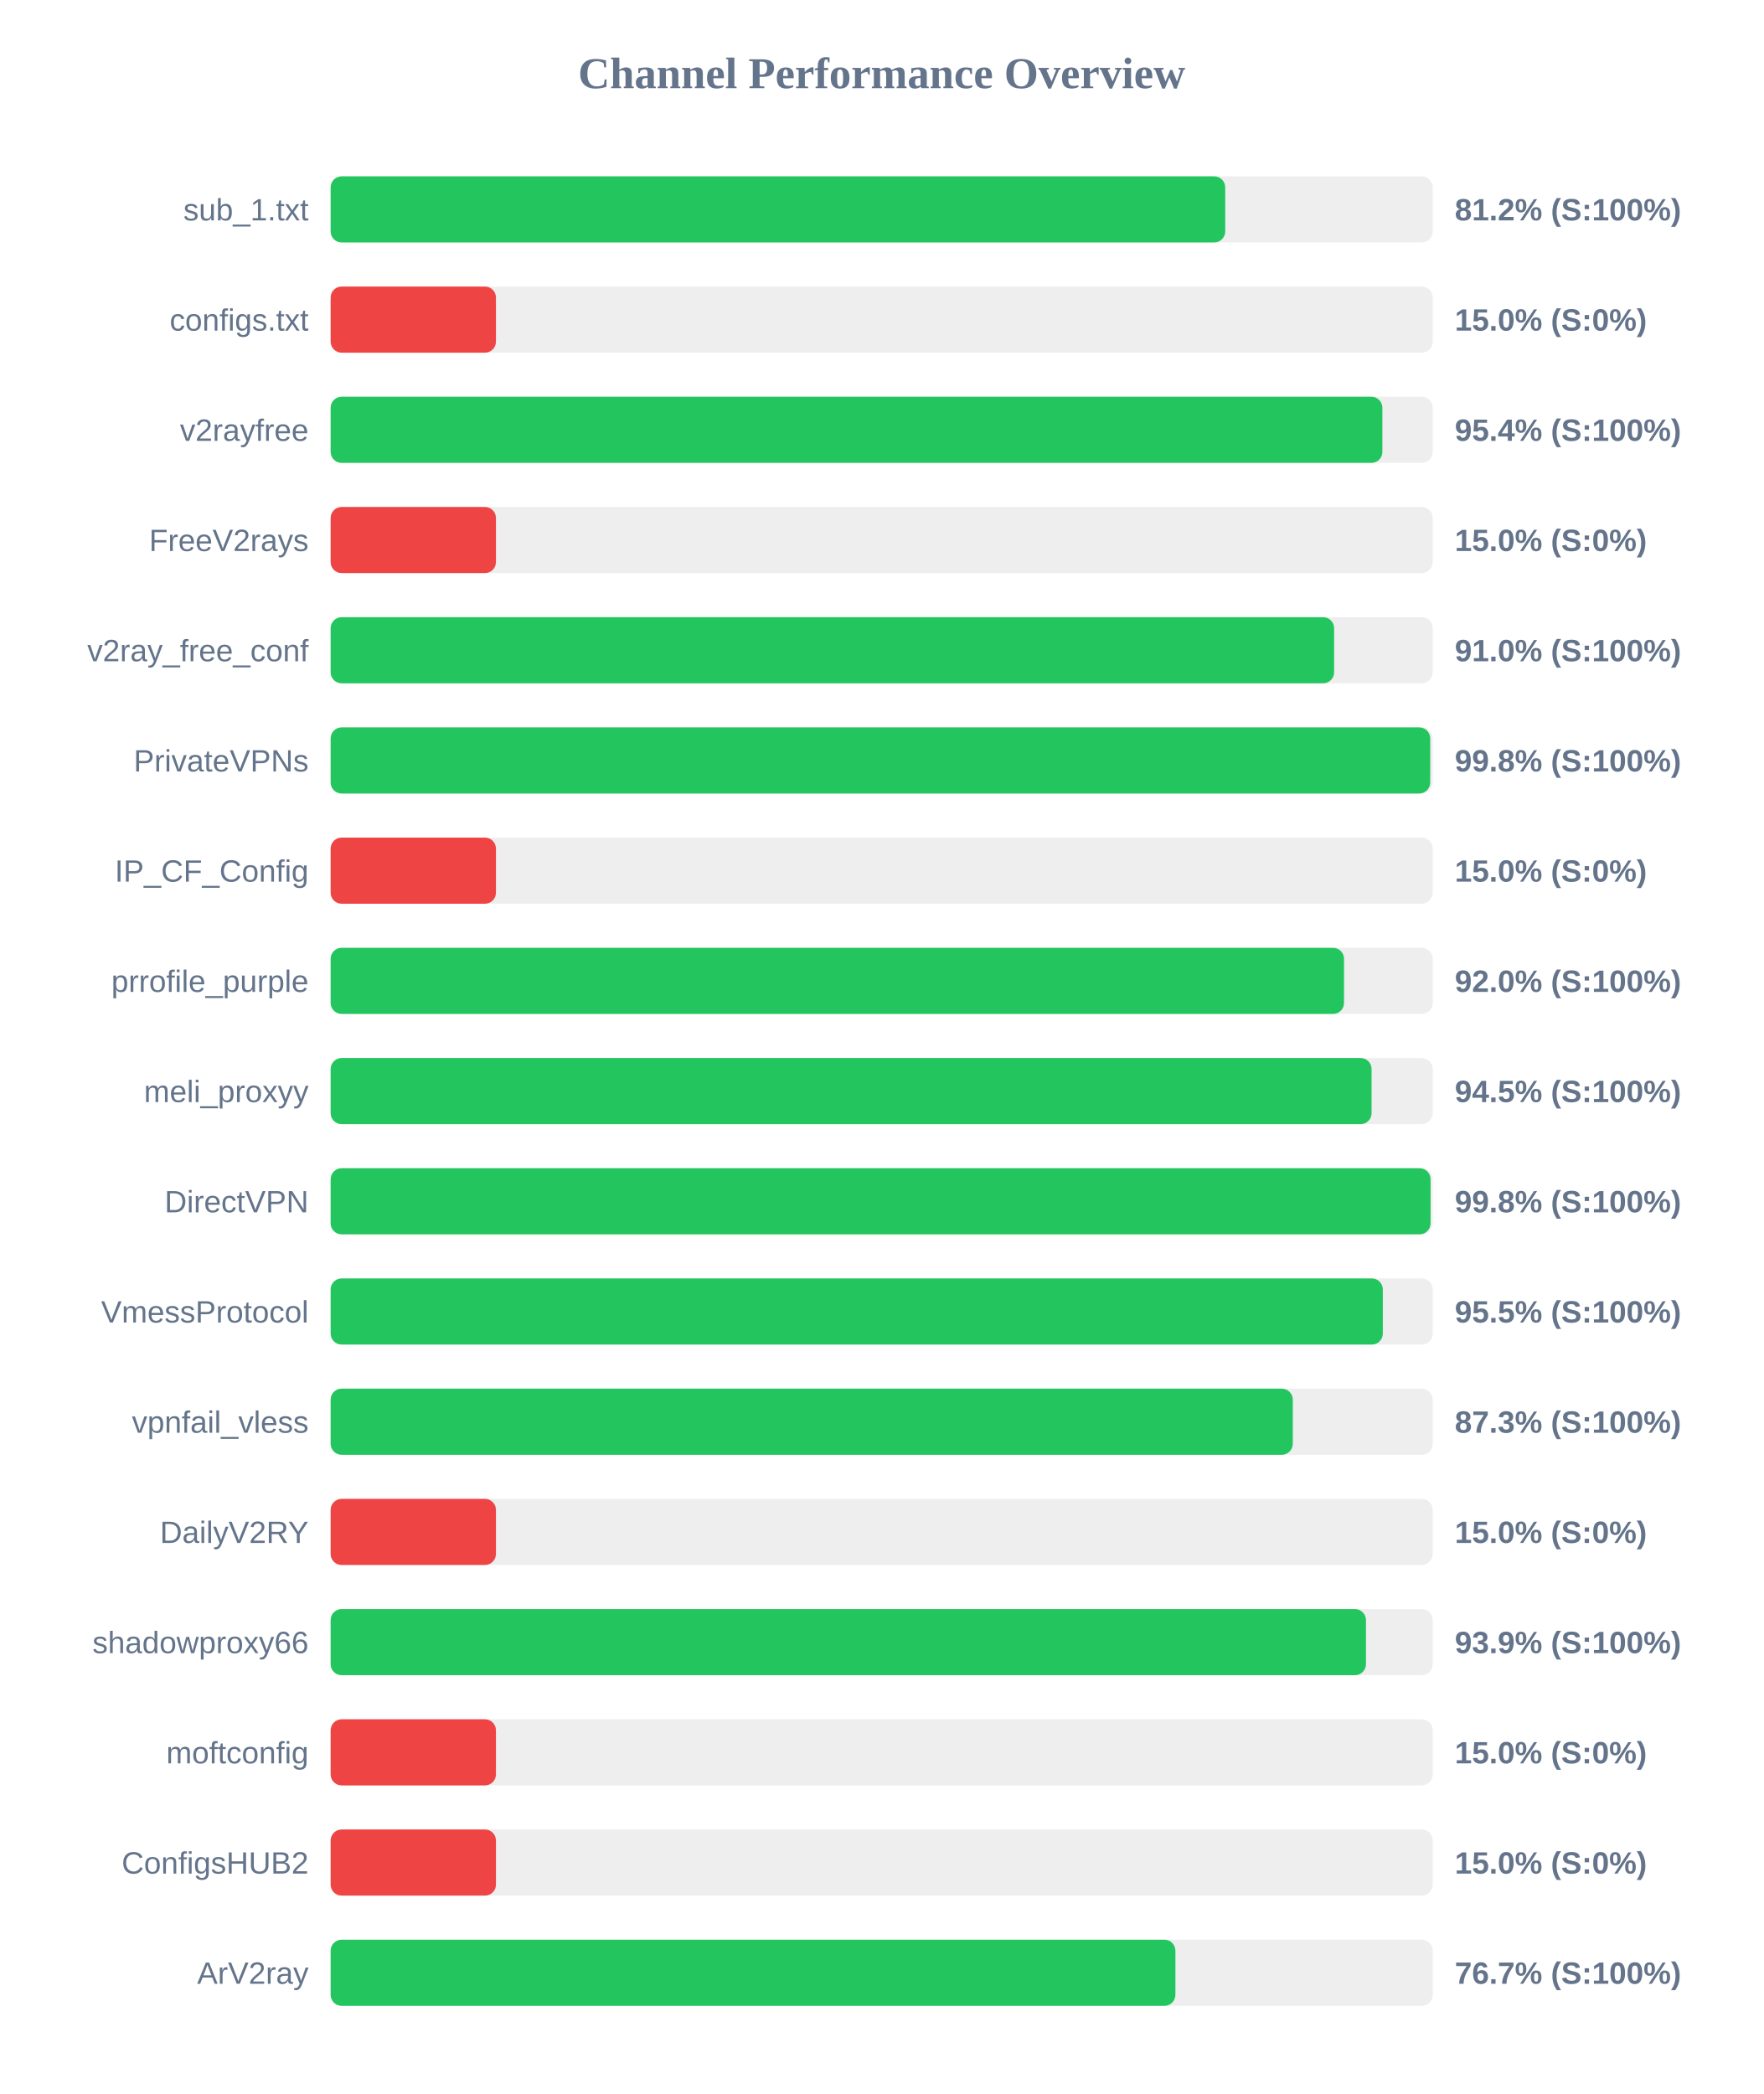
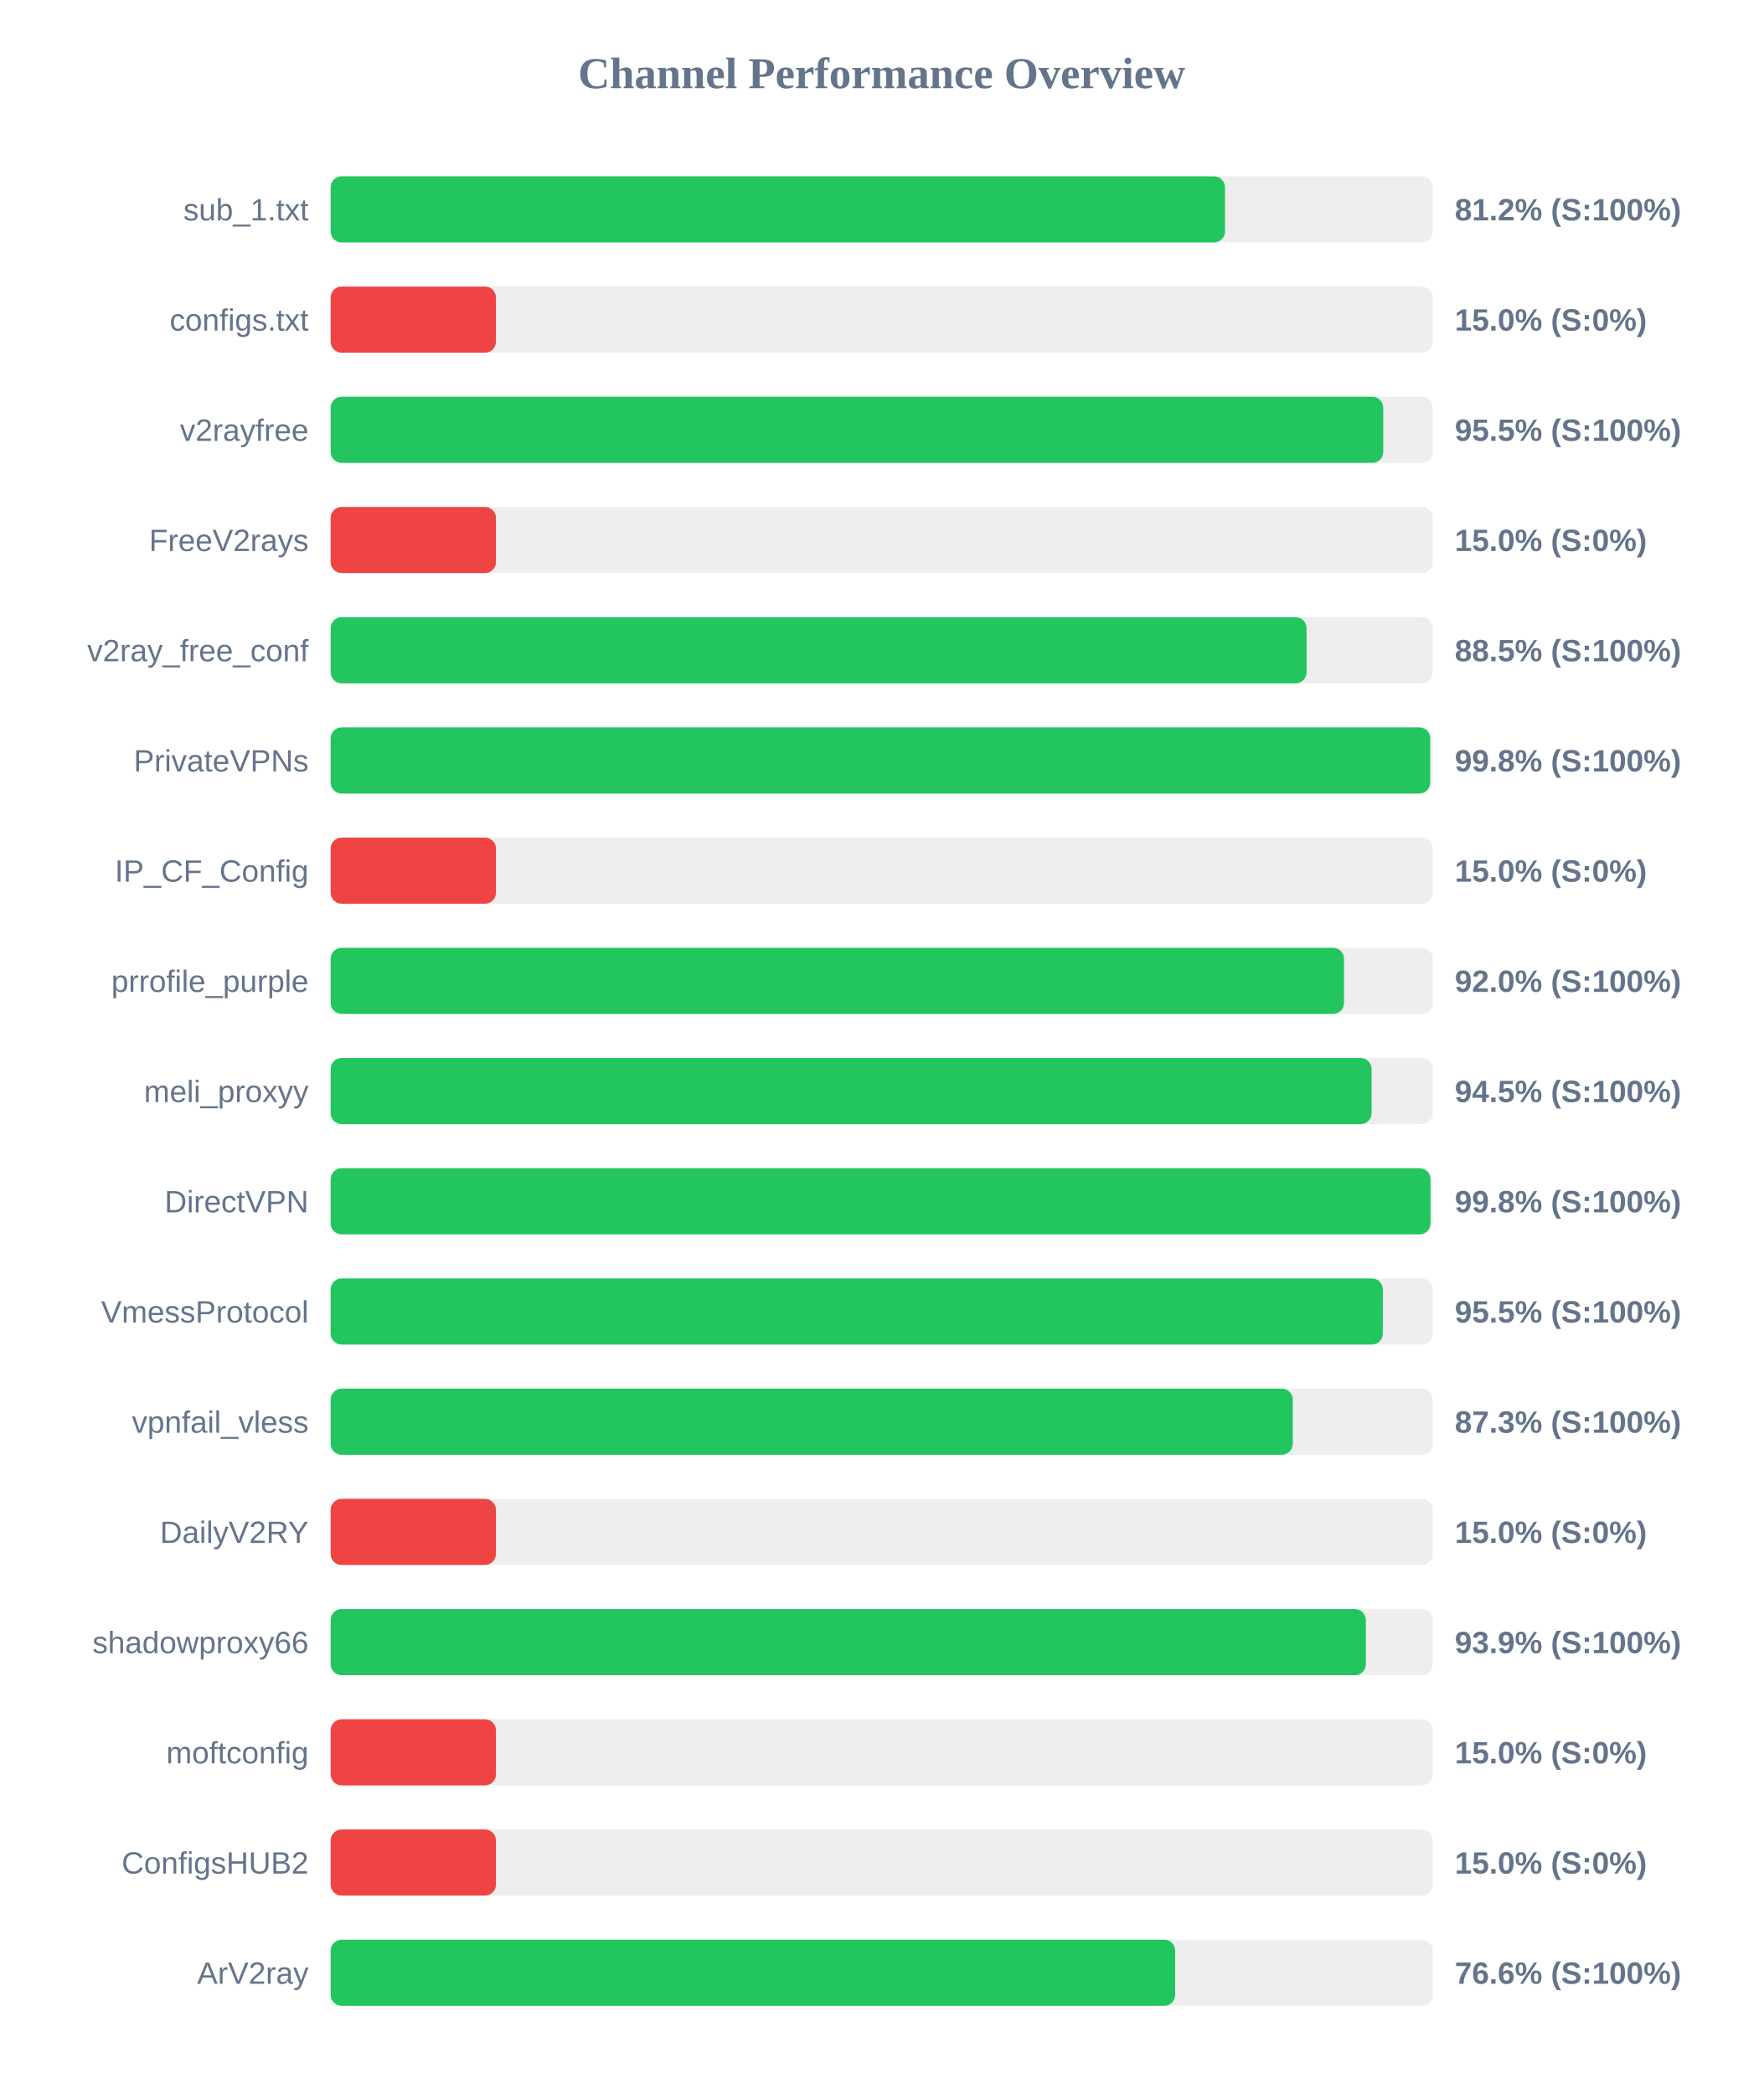
<svg xmlns="http://www.w3.org/2000/svg" width="800" height="950" version="1.1">
  <style>
        .row { font: 14px Arial; fill: #64748b; }
        .score { font: bold 14px Arial; fill: #64748b; }
    </style>
  <text x="400" y="40" text-anchor="middle" font-size="20px" font-weight="bold" fill="#64748b">Channel Performance Overview</text>
  <rect x="150" y="80" width="500" height="30" fill="#eee" rx="5" />
-   <rect x="150" y="80" width="405.85" height="30" fill="#22c55e" rx="5" />
+   <rect x="150" y="80" width="405.75" height="30" fill="#22c55e" rx="5" />
  <text x="140" y="100" text-anchor="end" class="row">sub_1.txt</text>
  <text x="660" y="100" text-anchor="start" class="score">81.2% (S:100%)</text>
  <rect x="150" y="130" width="500" height="30" fill="#eee" rx="5" />
  <rect x="150" y="130" width="75.0" height="30" fill="#ef4444" rx="5" />
  <text x="140" y="150" text-anchor="end" class="row">configs.txt</text>
  <text x="660" y="150" text-anchor="start" class="score">15.0% (S:0%)</text>
  <rect x="150" y="180" width="500" height="30" fill="#eee" rx="5" />
-   <rect x="150" y="180" width="477.15" height="30" fill="#22c55e" rx="5" />
+   <rect x="150" y="180" width="477.55" height="30" fill="#22c55e" rx="5" />
  <text x="140" y="200" text-anchor="end" class="row">v2rayfree</text>
-   <text x="660" y="200" text-anchor="start" class="score">95.4% (S:100%)</text>
+   <text x="660" y="200" text-anchor="start" class="score">95.5% (S:100%)</text>
  <rect x="150" y="230" width="500" height="30" fill="#eee" rx="5" />
  <rect x="150" y="230" width="75.0" height="30" fill="#ef4444" rx="5" />
  <text x="140" y="250" text-anchor="end" class="row">FreeV2rays</text>
  <text x="660" y="250" text-anchor="start" class="score">15.0% (S:0%)</text>
  <rect x="150" y="280" width="500" height="30" fill="#eee" rx="5" />
-   <rect x="150" y="280" width="455.25" height="30" fill="#22c55e" rx="5" />
+   <rect x="150" y="280" width="442.75" height="30" fill="#22c55e" rx="5" />
  <text x="140" y="300" text-anchor="end" class="row">v2ray_free_conf</text>
-   <text x="660" y="300" text-anchor="start" class="score">91.0% (S:100%)</text>
+   <text x="660" y="300" text-anchor="start" class="score">88.5% (S:100%)</text>
  <rect x="150" y="330" width="500" height="30" fill="#eee" rx="5" />
  <rect x="150" y="330" width="498.85" height="30" fill="#22c55e" rx="5" />
  <text x="140" y="350" text-anchor="end" class="row">PrivateVPNs</text>
  <text x="660" y="350" text-anchor="start" class="score">99.8% (S:100%)</text>
  <rect x="150" y="380" width="500" height="30" fill="#eee" rx="5" />
  <rect x="150" y="380" width="75.0" height="30" fill="#ef4444" rx="5" />
  <text x="140" y="400" text-anchor="end" class="row">IP_CF_Config</text>
  <text x="660" y="400" text-anchor="start" class="score">15.0% (S:0%)</text>
  <rect x="150" y="430" width="500" height="30" fill="#eee" rx="5" />
  <rect x="150" y="430" width="459.75" height="30" fill="#22c55e" rx="5" />
  <text x="140" y="450" text-anchor="end" class="row">prrofile_purple</text>
  <text x="660" y="450" text-anchor="start" class="score">92.0% (S:100%)</text>
  <rect x="150" y="480" width="500" height="30" fill="#eee" rx="5" />
  <rect x="150" y="480" width="472.25" height="30" fill="#22c55e" rx="5" />
  <text x="140" y="500" text-anchor="end" class="row">meli_proxyy</text>
  <text x="660" y="500" text-anchor="start" class="score">94.5% (S:100%)</text>
  <rect x="150" y="530" width="500" height="30" fill="#eee" rx="5" />
  <rect x="150" y="530" width="499.0" height="30" fill="#22c55e" rx="5" />
  <text x="140" y="550" text-anchor="end" class="row">DirectVPN</text>
  <text x="660" y="550" text-anchor="start" class="score">99.8% (S:100%)</text>
  <rect x="150" y="580" width="500" height="30" fill="#eee" rx="5" />
  <rect x="150" y="580" width="477.35" height="30" fill="#22c55e" rx="5" />
  <text x="140" y="600" text-anchor="end" class="row">VmessProtocol</text>
  <text x="660" y="600" text-anchor="start" class="score">95.5% (S:100%)</text>
  <rect x="150" y="630" width="500" height="30" fill="#eee" rx="5" />
  <rect x="150" y="630" width="436.5" height="30" fill="#22c55e" rx="5" />
  <text x="140" y="650" text-anchor="end" class="row">vpnfail_vless</text>
  <text x="660" y="650" text-anchor="start" class="score">87.3% (S:100%)</text>
  <rect x="150" y="680" width="500" height="30" fill="#eee" rx="5" />
  <rect x="150" y="680" width="75.0" height="30" fill="#ef4444" rx="5" />
  <text x="140" y="700" text-anchor="end" class="row">DailyV2RY</text>
  <text x="660" y="700" text-anchor="start" class="score">15.0% (S:0%)</text>
  <rect x="150" y="730" width="500" height="30" fill="#eee" rx="5" />
-   <rect x="150" y="730" width="469.7" height="30" fill="#22c55e" rx="5" />
+   <rect x="150" y="730" width="469.65" height="30" fill="#22c55e" rx="5" />
  <text x="140" y="750" text-anchor="end" class="row">shadowproxy66</text>
  <text x="660" y="750" text-anchor="start" class="score">93.9% (S:100%)</text>
  <rect x="150" y="780" width="500" height="30" fill="#eee" rx="5" />
  <rect x="150" y="780" width="75.0" height="30" fill="#ef4444" rx="5" />
  <text x="140" y="800" text-anchor="end" class="row">moftconfig</text>
  <text x="660" y="800" text-anchor="start" class="score">15.0% (S:0%)</text>
  <rect x="150" y="830" width="500" height="30" fill="#eee" rx="5" />
  <rect x="150" y="830" width="75.0" height="30" fill="#ef4444" rx="5" />
  <text x="140" y="850" text-anchor="end" class="row">ConfigsHUB2</text>
  <text x="660" y="850" text-anchor="start" class="score">15.0% (S:0%)</text>
  <rect x="150" y="880" width="500" height="30" fill="#eee" rx="5" />
-   <rect x="150" y="880" width="383.25" height="30" fill="#22c55e" rx="5" />
+   <rect x="150" y="880" width="383.15" height="30" fill="#22c55e" rx="5" />
  <text x="140" y="900" text-anchor="end" class="row">ArV2ray</text>
-   <text x="660" y="900" text-anchor="start" class="score">76.7% (S:100%)</text>
+   <text x="660" y="900" text-anchor="start" class="score">76.6% (S:100%)</text>
</svg>
